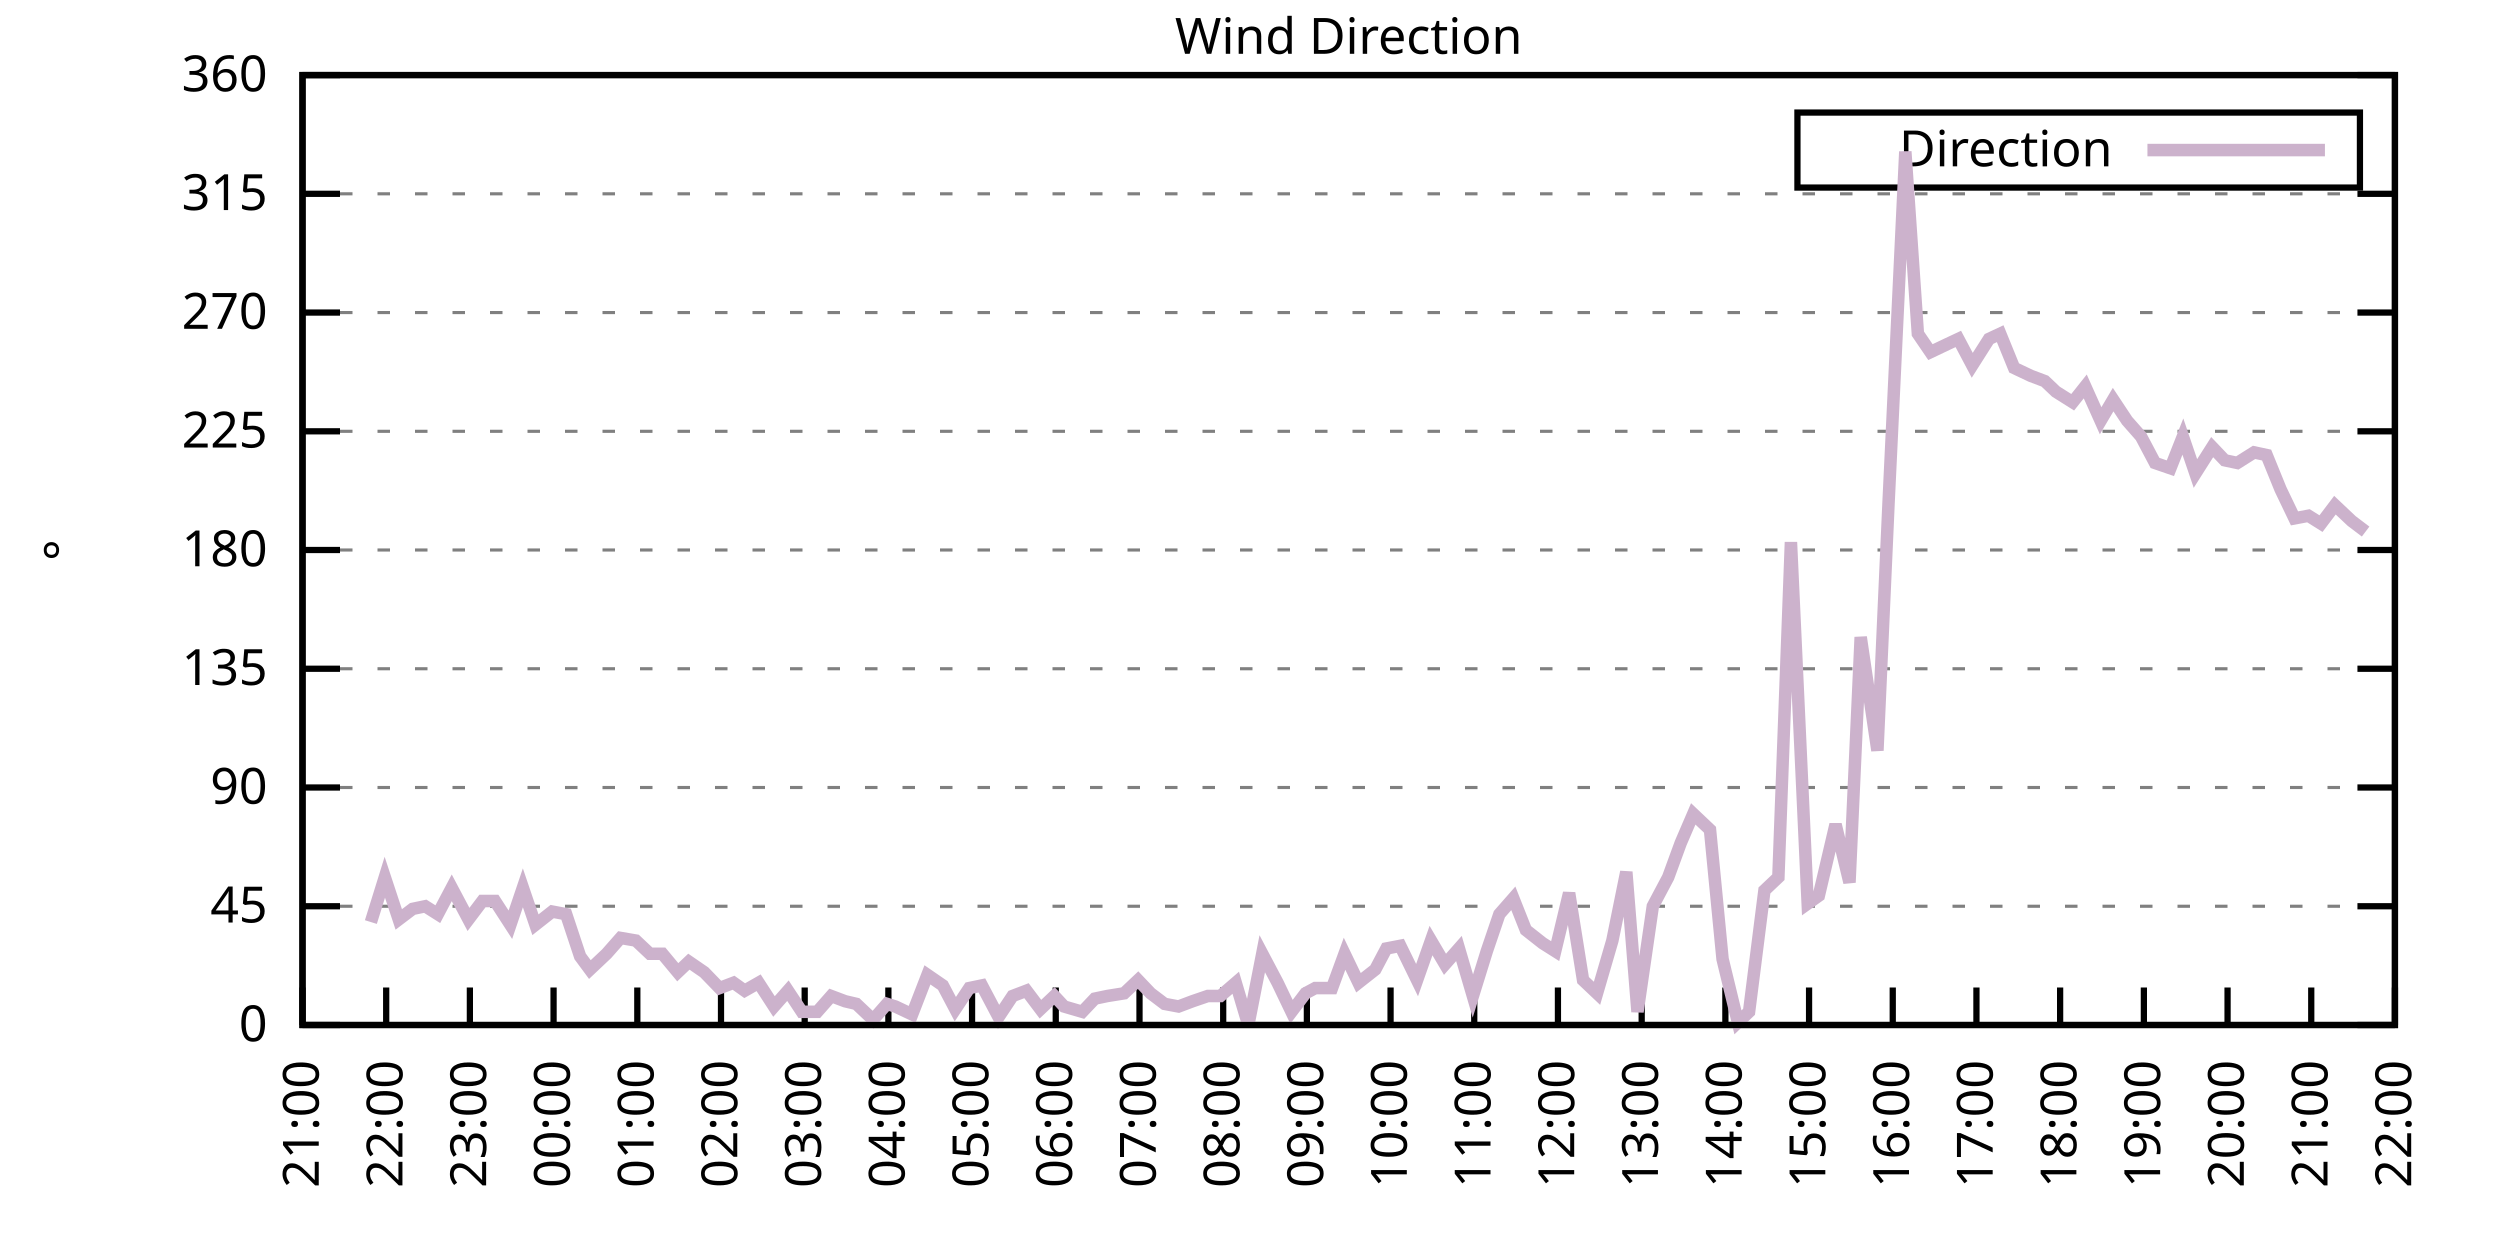
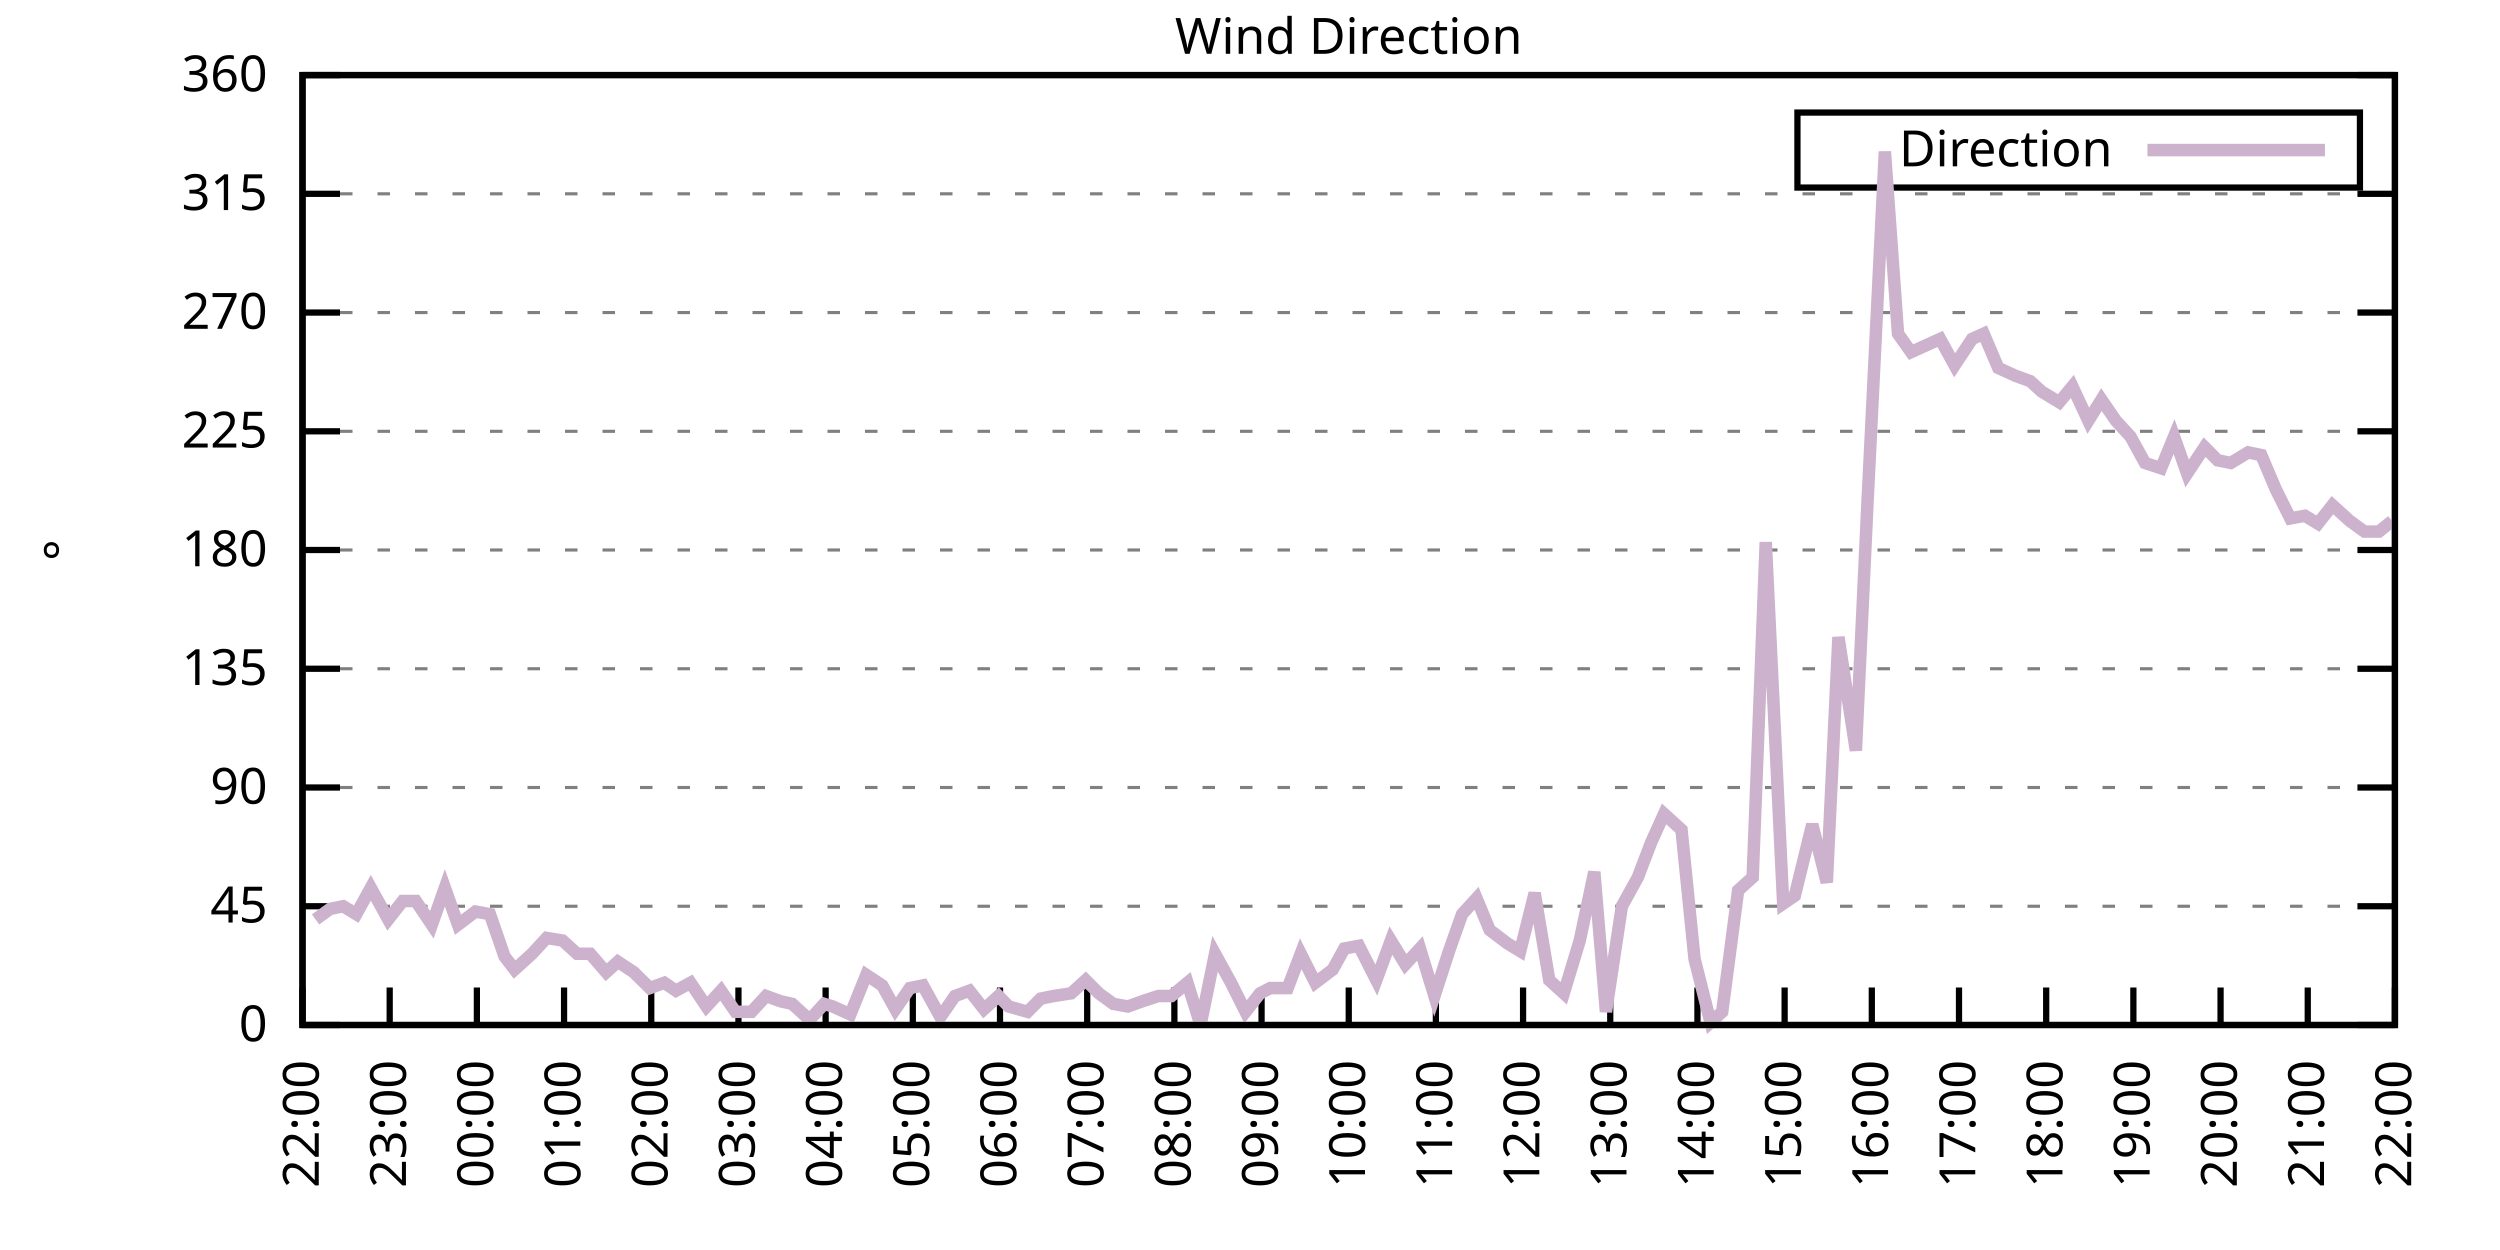
<svg xmlns="http://www.w3.org/2000/svg" xmlns:xlink="http://www.w3.org/1999/xlink" width="400" height="200" viewBox="0 0 400 200">
  <g id="gnuplot_canvas">
    <rect x="0" y="0" width="400" height="200" fill="none" />
    <defs>
      <circle id="gpDot" r="0.5" stroke-width="0.5" stroke="currentColor" />
      <path id="gpPt0" stroke-width="0.333" stroke="currentColor" d="M-1,0 h2 M0,-1 v2" />
      <path id="gpPt1" stroke-width="0.333" stroke="currentColor" d="M-1,-1 L1,1 M1,-1 L-1,1" />
      <path id="gpPt2" stroke-width="0.333" stroke="currentColor" d="M-1,0 L1,0 M0,-1 L0,1 M-1,-1 L1,1 M-1,1 L1,-1" />
      <rect id="gpPt3" stroke-width="0.333" stroke="currentColor" x="-1" y="-1" width="2" height="2" />
      <rect id="gpPt4" stroke-width="0.333" stroke="currentColor" fill="currentColor" x="-1" y="-1" width="2" height="2" />
      <circle id="gpPt5" stroke-width="0.333" stroke="currentColor" cx="0" cy="0" r="1" />
      <use xlink:href="#gpPt5" id="gpPt6" fill="currentColor" stroke="none" />
      <path id="gpPt7" stroke-width="0.333" stroke="currentColor" d="M0,-1.33 L-1.33,0.67 L1.33,0.67 z" />
      <use xlink:href="#gpPt7" id="gpPt8" fill="currentColor" stroke="none" />
      <use xlink:href="#gpPt7" id="gpPt9" stroke="currentColor" transform="rotate(180)" />
      <use xlink:href="#gpPt9" id="gpPt10" fill="currentColor" stroke="none" />
      <use xlink:href="#gpPt3" id="gpPt11" stroke="currentColor" transform="rotate(45)" />
      <use xlink:href="#gpPt11" id="gpPt12" fill="currentColor" stroke="none" />
      <path id="gpPt13" stroke-width="0.333" stroke="currentColor" d="M0,1.330 L1.265,0.411 L0.782,-1.067 L-0.782,-1.076 L-1.265,0.411 z" />
      <use xlink:href="#gpPt13" id="gpPt14" fill="currentColor" stroke="none" />
      <filter id="textbox" filterUnits="objectBoundingBox" x="0" y="0" height="1" width="1">
        <feFlood flood-color="white" flood-opacity="1" result="bgnd" />
        <feComposite in="SourceGraphic" in2="bgnd" operator="atop" />
      </filter>
      <filter id="greybox" filterUnits="objectBoundingBox" x="0" y="0" height="1" width="1">
        <feFlood flood-color="lightgrey" flood-opacity="1" result="grey" />
        <feComposite in="SourceGraphic" in2="grey" operator="atop" />
      </filter>
    </defs>
    <g fill="none" color="white" stroke="currentColor" stroke-width="1.00" stroke-linecap="butt" stroke-linejoin="miter">
</g>
    <g fill="none" color="black" stroke="currentColor" stroke-width="1.00" stroke-linecap="butt" stroke-linejoin="miter">
      <g stroke="none" shape-rendering="crispEdges">
        <polygon fill="rgb(255, 255, 255)" points="48.40,164.00 383.18,164.00 383.18,12.02 48.40,12.02 " />
      </g>
    </g>
    <g fill="none" color="black" stroke="currentColor" stroke-width="1.00" stroke-linecap="butt" stroke-linejoin="miter">
</g>
    <g fill="none" color="black" stroke="black" stroke-width="0.50" stroke-linecap="butt" stroke-linejoin="miter">
</g>
    <g fill="none" color="gray" stroke="currentColor" stroke-width="0.50" stroke-linecap="butt" stroke-linejoin="miter">
      <path stroke="gray" stroke-dasharray="2,4" class="gridline" d="M48.40,164.00 L383.19,164.00  " />
    </g>
    <g fill="none" color="gray" stroke="gray" stroke-width="1.00" stroke-linecap="butt" stroke-linejoin="miter">
</g>
    <g fill="none" color="black" stroke="currentColor" stroke-width="1.00" stroke-linecap="butt" stroke-linejoin="miter">
      <path stroke="black" d="M48.40,164.00 L54.40,164.00 M383.19,164.00 L377.19,164.00  " />
      <g transform="translate(42.80,166.60)" stroke="none" fill="black" font-family="Sans" font-size="8.00" text-anchor="end">
        <text>
          <tspan font-family="Sans"> 0</tspan>
        </text>
      </g>
    </g>
    <g fill="none" color="black" stroke="currentColor" stroke-width="1.00" stroke-linecap="butt" stroke-linejoin="miter">
</g>
    <g fill="none" color="black" stroke="black" stroke-width="0.50" stroke-linecap="butt" stroke-linejoin="miter">
</g>
    <g fill="none" color="gray" stroke="currentColor" stroke-width="0.50" stroke-linecap="butt" stroke-linejoin="miter">
      <path stroke="gray" stroke-dasharray="2,4" class="gridline" d="M48.40,145.00 L383.19,145.00  " />
    </g>
    <g fill="none" color="gray" stroke="gray" stroke-width="1.00" stroke-linecap="butt" stroke-linejoin="miter">
</g>
    <g fill="none" color="black" stroke="currentColor" stroke-width="1.00" stroke-linecap="butt" stroke-linejoin="miter">
      <path stroke="black" d="M48.40,145.00 L54.40,145.00 M383.19,145.00 L377.19,145.00  " />
      <g transform="translate(42.80,147.60)" stroke="none" fill="black" font-family="Sans" font-size="8.00" text-anchor="end">
        <text>
          <tspan font-family="Sans"> 45</tspan>
        </text>
      </g>
    </g>
    <g fill="none" color="black" stroke="currentColor" stroke-width="1.00" stroke-linecap="butt" stroke-linejoin="miter">
</g>
    <g fill="none" color="black" stroke="black" stroke-width="0.50" stroke-linecap="butt" stroke-linejoin="miter">
</g>
    <g fill="none" color="gray" stroke="currentColor" stroke-width="0.50" stroke-linecap="butt" stroke-linejoin="miter">
      <path stroke="gray" stroke-dasharray="2,4" class="gridline" d="M48.40,126.00 L383.19,126.00  " />
    </g>
    <g fill="none" color="gray" stroke="gray" stroke-width="1.00" stroke-linecap="butt" stroke-linejoin="miter">
</g>
    <g fill="none" color="black" stroke="currentColor" stroke-width="1.00" stroke-linecap="butt" stroke-linejoin="miter">
      <path stroke="black" d="M48.40,126.00 L54.40,126.00 M383.19,126.00 L377.19,126.00  " />
      <g transform="translate(42.80,128.60)" stroke="none" fill="black" font-family="Sans" font-size="8.00" text-anchor="end">
        <text>
          <tspan font-family="Sans"> 90</tspan>
        </text>
      </g>
    </g>
    <g fill="none" color="black" stroke="currentColor" stroke-width="1.00" stroke-linecap="butt" stroke-linejoin="miter">
</g>
    <g fill="none" color="black" stroke="black" stroke-width="0.50" stroke-linecap="butt" stroke-linejoin="miter">
</g>
    <g fill="none" color="gray" stroke="currentColor" stroke-width="0.50" stroke-linecap="butt" stroke-linejoin="miter">
      <path stroke="gray" stroke-dasharray="2,4" class="gridline" d="M48.40,107.00 L383.19,107.00  " />
    </g>
    <g fill="none" color="gray" stroke="gray" stroke-width="1.00" stroke-linecap="butt" stroke-linejoin="miter">
</g>
    <g fill="none" color="black" stroke="currentColor" stroke-width="1.00" stroke-linecap="butt" stroke-linejoin="miter">
      <path stroke="black" d="M48.40,107.00 L54.40,107.00 M383.19,107.00 L377.19,107.00  " />
      <g transform="translate(42.80,109.60)" stroke="none" fill="black" font-family="Sans" font-size="8.00" text-anchor="end">
        <text>
          <tspan font-family="Sans"> 135</tspan>
        </text>
      </g>
    </g>
    <g fill="none" color="black" stroke="currentColor" stroke-width="1.00" stroke-linecap="butt" stroke-linejoin="miter">
</g>
    <g fill="none" color="black" stroke="black" stroke-width="0.50" stroke-linecap="butt" stroke-linejoin="miter">
</g>
    <g fill="none" color="gray" stroke="currentColor" stroke-width="0.50" stroke-linecap="butt" stroke-linejoin="miter">
      <path stroke="gray" stroke-dasharray="2,4" class="gridline" d="M48.40,88.00 L383.19,88.00  " />
    </g>
    <g fill="none" color="gray" stroke="gray" stroke-width="1.00" stroke-linecap="butt" stroke-linejoin="miter">
</g>
    <g fill="none" color="black" stroke="currentColor" stroke-width="1.00" stroke-linecap="butt" stroke-linejoin="miter">
      <path stroke="black" d="M48.40,88.00 L54.40,88.00 M383.19,88.00 L377.19,88.00  " />
      <g transform="translate(42.80,90.60)" stroke="none" fill="black" font-family="Sans" font-size="8.00" text-anchor="end">
        <text>
          <tspan font-family="Sans"> 180</tspan>
        </text>
      </g>
    </g>
    <g fill="none" color="black" stroke="currentColor" stroke-width="1.00" stroke-linecap="butt" stroke-linejoin="miter">
</g>
    <g fill="none" color="black" stroke="black" stroke-width="0.50" stroke-linecap="butt" stroke-linejoin="miter">
</g>
    <g fill="none" color="gray" stroke="currentColor" stroke-width="0.50" stroke-linecap="butt" stroke-linejoin="miter">
      <path stroke="gray" stroke-dasharray="2,4" class="gridline" d="M48.40,69.01 L383.19,69.01  " />
    </g>
    <g fill="none" color="gray" stroke="gray" stroke-width="1.00" stroke-linecap="butt" stroke-linejoin="miter">
</g>
    <g fill="none" color="black" stroke="currentColor" stroke-width="1.00" stroke-linecap="butt" stroke-linejoin="miter">
      <path stroke="black" d="M48.40,69.01 L54.40,69.01 M383.19,69.01 L377.19,69.01  " />
      <g transform="translate(42.80,71.61)" stroke="none" fill="black" font-family="Sans" font-size="8.00" text-anchor="end">
        <text>
          <tspan font-family="Sans"> 225</tspan>
        </text>
      </g>
    </g>
    <g fill="none" color="black" stroke="currentColor" stroke-width="1.00" stroke-linecap="butt" stroke-linejoin="miter">
</g>
    <g fill="none" color="black" stroke="black" stroke-width="0.50" stroke-linecap="butt" stroke-linejoin="miter">
</g>
    <g fill="none" color="gray" stroke="currentColor" stroke-width="0.50" stroke-linecap="butt" stroke-linejoin="miter">
      <path stroke="gray" stroke-dasharray="2,4" class="gridline" d="M48.40,50.01 L383.19,50.01  " />
    </g>
    <g fill="none" color="gray" stroke="gray" stroke-width="1.00" stroke-linecap="butt" stroke-linejoin="miter">
</g>
    <g fill="none" color="black" stroke="currentColor" stroke-width="1.00" stroke-linecap="butt" stroke-linejoin="miter">
      <path stroke="black" d="M48.40,50.01 L54.40,50.01 M383.19,50.01 L377.19,50.01  " />
      <g transform="translate(42.80,52.61)" stroke="none" fill="black" font-family="Sans" font-size="8.00" text-anchor="end">
        <text>
          <tspan font-family="Sans"> 270</tspan>
        </text>
      </g>
    </g>
    <g fill="none" color="black" stroke="currentColor" stroke-width="1.00" stroke-linecap="butt" stroke-linejoin="miter">
</g>
    <g fill="none" color="black" stroke="black" stroke-width="0.50" stroke-linecap="butt" stroke-linejoin="miter">
</g>
    <g fill="none" color="gray" stroke="currentColor" stroke-width="0.50" stroke-linecap="butt" stroke-linejoin="miter">
      <path stroke="gray" stroke-dasharray="2,4" class="gridline" d="M48.40,31.01 L383.19,31.01  " />
    </g>
    <g fill="none" color="gray" stroke="gray" stroke-width="1.00" stroke-linecap="butt" stroke-linejoin="miter">
</g>
    <g fill="none" color="black" stroke="currentColor" stroke-width="1.00" stroke-linecap="butt" stroke-linejoin="miter">
      <path stroke="black" d="M48.40,31.01 L54.40,31.01 M383.19,31.01 L377.19,31.01  " />
      <g transform="translate(42.80,33.61)" stroke="none" fill="black" font-family="Sans" font-size="8.00" text-anchor="end">
        <text>
          <tspan font-family="Sans"> 315</tspan>
        </text>
      </g>
    </g>
    <g fill="none" color="black" stroke="currentColor" stroke-width="1.00" stroke-linecap="butt" stroke-linejoin="miter">
</g>
    <g fill="none" color="black" stroke="black" stroke-width="0.50" stroke-linecap="butt" stroke-linejoin="miter">
</g>
    <g fill="none" color="gray" stroke="currentColor" stroke-width="0.50" stroke-linecap="butt" stroke-linejoin="miter">
      <path stroke="gray" stroke-dasharray="2,4" class="gridline" d="M48.40,12.01 L383.19,12.01  " />
    </g>
    <g fill="none" color="gray" stroke="gray" stroke-width="1.00" stroke-linecap="butt" stroke-linejoin="miter">
</g>
    <g fill="none" color="black" stroke="currentColor" stroke-width="1.00" stroke-linecap="butt" stroke-linejoin="miter">
      <path stroke="black" d="M48.40,12.01 L54.40,12.01 M383.19,12.01 L377.19,12.01  " />
      <g transform="translate(42.80,14.61)" stroke="none" fill="black" font-family="Sans" font-size="8.00" text-anchor="end">
        <text>
          <tspan font-family="Sans"> 360</tspan>
        </text>
      </g>
    </g>
    <g fill="none" color="black" stroke="currentColor" stroke-width="1.00" stroke-linecap="butt" stroke-linejoin="miter">
      <path stroke="black" d="M48.40,164.00 L48.40,158.00  " />
      <g transform="translate(51.00,169.60) rotate(270.00)" stroke="none" fill="black" font-family="Sans" font-size="8.00" text-anchor="end">
        <text>
-           <tspan font-family="Sans">21:00</tspan>
-         </text>
-       </g>
-     </g>
-     <g fill="none" color="black" stroke="currentColor" stroke-width="1.00" stroke-linecap="butt" stroke-linejoin="miter">
-       <path stroke="black" d="M61.79,164.00 L61.79,158.00  " />
-       <g transform="translate(64.39,169.60) rotate(270.00)" stroke="none" fill="black" font-family="Sans" font-size="8.00" text-anchor="end">
-         <text>
          <tspan font-family="Sans">22:00</tspan>
        </text>
      </g>
    </g>
    <g fill="none" color="black" stroke="currentColor" stroke-width="1.00" stroke-linecap="butt" stroke-linejoin="miter">
-       <path stroke="black" d="M75.18,164.00 L75.18,158.00  " />
-       <g transform="translate(77.78,169.60) rotate(270.00)" stroke="none" fill="black" font-family="Sans" font-size="8.00" text-anchor="end">
+       <path stroke="black" d="M62.35,164.00 L62.35,158.00  " />
+       <g transform="translate(64.95,169.60) rotate(270.00)" stroke="none" fill="black" font-family="Sans" font-size="8.00" text-anchor="end">
        <text>
          <tspan font-family="Sans">23:00</tspan>
        </text>
      </g>
    </g>
    <g fill="none" color="black" stroke="currentColor" stroke-width="1.00" stroke-linecap="butt" stroke-linejoin="miter">
-       <path stroke="black" d="M88.57,164.00 L88.57,158.00  " />
-       <g transform="translate(91.17,169.60) rotate(270.00)" stroke="none" fill="black" font-family="Sans" font-size="8.00" text-anchor="end">
+       <path stroke="black" d="M76.30,164.00 L76.30,158.00  " />
+       <g transform="translate(78.90,169.60) rotate(270.00)" stroke="none" fill="black" font-family="Sans" font-size="8.00" text-anchor="end">
        <text>
          <tspan font-family="Sans">00:00</tspan>
        </text>
      </g>
    </g>
    <g fill="none" color="black" stroke="currentColor" stroke-width="1.00" stroke-linecap="butt" stroke-linejoin="miter">
-       <path stroke="black" d="M101.97,164.00 L101.97,158.00  " />
-       <g transform="translate(104.57,169.60) rotate(270.00)" stroke="none" fill="black" font-family="Sans" font-size="8.00" text-anchor="end">
+       <path stroke="black" d="M90.25,164.00 L90.25,158.00  " />
+       <g transform="translate(92.85,169.60) rotate(270.00)" stroke="none" fill="black" font-family="Sans" font-size="8.00" text-anchor="end">
        <text>
          <tspan font-family="Sans">01:00</tspan>
        </text>
      </g>
    </g>
    <g fill="none" color="black" stroke="currentColor" stroke-width="1.00" stroke-linecap="butt" stroke-linejoin="miter">
-       <path stroke="black" d="M115.36,164.00 L115.36,158.00  " />
-       <g transform="translate(117.96,169.60) rotate(270.00)" stroke="none" fill="black" font-family="Sans" font-size="8.00" text-anchor="end">
+       <path stroke="black" d="M104.20,164.00 L104.20,158.00  " />
+       <g transform="translate(106.80,169.60) rotate(270.00)" stroke="none" fill="black" font-family="Sans" font-size="8.00" text-anchor="end">
        <text>
          <tspan font-family="Sans">02:00</tspan>
        </text>
      </g>
    </g>
    <g fill="none" color="black" stroke="currentColor" stroke-width="1.00" stroke-linecap="butt" stroke-linejoin="miter">
-       <path stroke="black" d="M128.75,164.00 L128.75,158.00  " />
-       <g transform="translate(131.35,169.60) rotate(270.00)" stroke="none" fill="black" font-family="Sans" font-size="8.00" text-anchor="end">
+       <path stroke="black" d="M118.15,164.00 L118.15,158.00  " />
+       <g transform="translate(120.75,169.60) rotate(270.00)" stroke="none" fill="black" font-family="Sans" font-size="8.00" text-anchor="end">
        <text>
          <tspan font-family="Sans">03:00</tspan>
        </text>
      </g>
    </g>
    <g fill="none" color="black" stroke="currentColor" stroke-width="1.00" stroke-linecap="butt" stroke-linejoin="miter">
-       <path stroke="black" d="M142.14,164.00 L142.14,158.00  " />
-       <g transform="translate(144.74,169.60) rotate(270.00)" stroke="none" fill="black" font-family="Sans" font-size="8.00" text-anchor="end">
+       <path stroke="black" d="M132.10,164.00 L132.10,158.00  " />
+       <g transform="translate(134.70,169.60) rotate(270.00)" stroke="none" fill="black" font-family="Sans" font-size="8.00" text-anchor="end">
        <text>
          <tspan font-family="Sans">04:00</tspan>
        </text>
      </g>
    </g>
    <g fill="none" color="black" stroke="currentColor" stroke-width="1.00" stroke-linecap="butt" stroke-linejoin="miter">
-       <path stroke="black" d="M155.53,164.00 L155.53,158.00  " />
-       <g transform="translate(158.13,169.60) rotate(270.00)" stroke="none" fill="black" font-family="Sans" font-size="8.00" text-anchor="end">
+       <path stroke="black" d="M146.05,164.00 L146.05,158.00  " />
+       <g transform="translate(148.65,169.60) rotate(270.00)" stroke="none" fill="black" font-family="Sans" font-size="8.00" text-anchor="end">
        <text>
          <tspan font-family="Sans">05:00</tspan>
        </text>
      </g>
    </g>
    <g fill="none" color="black" stroke="currentColor" stroke-width="1.00" stroke-linecap="butt" stroke-linejoin="miter">
-       <path stroke="black" d="M168.92,164.00 L168.92,158.00  " />
-       <g transform="translate(171.52,169.60) rotate(270.00)" stroke="none" fill="black" font-family="Sans" font-size="8.00" text-anchor="end">
+       <path stroke="black" d="M160.00,164.00 L160.00,158.00  " />
+       <g transform="translate(162.60,169.60) rotate(270.00)" stroke="none" fill="black" font-family="Sans" font-size="8.00" text-anchor="end">
        <text>
          <tspan font-family="Sans">06:00</tspan>
        </text>
      </g>
    </g>
    <g fill="none" color="black" stroke="currentColor" stroke-width="1.00" stroke-linecap="butt" stroke-linejoin="miter">
-       <path stroke="black" d="M182.32,164.00 L182.32,158.00  " />
-       <g transform="translate(184.92,169.60) rotate(270.00)" stroke="none" fill="black" font-family="Sans" font-size="8.00" text-anchor="end">
+       <path stroke="black" d="M173.95,164.00 L173.95,158.00  " />
+       <g transform="translate(176.55,169.60) rotate(270.00)" stroke="none" fill="black" font-family="Sans" font-size="8.00" text-anchor="end">
        <text>
          <tspan font-family="Sans">07:00</tspan>
        </text>
      </g>
    </g>
    <g fill="none" color="black" stroke="currentColor" stroke-width="1.00" stroke-linecap="butt" stroke-linejoin="miter">
-       <path stroke="black" d="M195.71,164.00 L195.71,158.00  " />
-       <g transform="translate(198.31,169.60) rotate(270.00)" stroke="none" fill="black" font-family="Sans" font-size="8.00" text-anchor="end">
+       <path stroke="black" d="M187.90,164.00 L187.90,158.00  " />
+       <g transform="translate(190.50,169.60) rotate(270.00)" stroke="none" fill="black" font-family="Sans" font-size="8.00" text-anchor="end">
        <text>
          <tspan font-family="Sans">08:00</tspan>
        </text>
      </g>
    </g>
    <g fill="none" color="black" stroke="currentColor" stroke-width="1.00" stroke-linecap="butt" stroke-linejoin="miter">
-       <path stroke="black" d="M209.10,164.00 L209.10,158.00  " />
-       <g transform="translate(211.70,169.60) rotate(270.00)" stroke="none" fill="black" font-family="Sans" font-size="8.00" text-anchor="end">
+       <path stroke="black" d="M201.85,164.00 L201.85,158.00  " />
+       <g transform="translate(204.45,169.60) rotate(270.00)" stroke="none" fill="black" font-family="Sans" font-size="8.00" text-anchor="end">
        <text>
          <tspan font-family="Sans">09:00</tspan>
        </text>
      </g>
    </g>
    <g fill="none" color="black" stroke="currentColor" stroke-width="1.00" stroke-linecap="butt" stroke-linejoin="miter">
-       <path stroke="black" d="M222.49,164.00 L222.49,158.00  " />
-       <g transform="translate(225.09,169.60) rotate(270.00)" stroke="none" fill="black" font-family="Sans" font-size="8.00" text-anchor="end">
+       <path stroke="black" d="M215.80,164.00 L215.80,158.00  " />
+       <g transform="translate(218.40,169.60) rotate(270.00)" stroke="none" fill="black" font-family="Sans" font-size="8.00" text-anchor="end">
        <text>
          <tspan font-family="Sans">10:00</tspan>
        </text>
      </g>
    </g>
    <g fill="none" color="black" stroke="currentColor" stroke-width="1.00" stroke-linecap="butt" stroke-linejoin="miter">
-       <path stroke="black" d="M235.88,164.00 L235.88,158.00  " />
-       <g transform="translate(238.48,169.60) rotate(270.00)" stroke="none" fill="black" font-family="Sans" font-size="8.00" text-anchor="end">
+       <path stroke="black" d="M229.74,164.00 L229.74,158.00  " />
+       <g transform="translate(232.34,169.60) rotate(270.00)" stroke="none" fill="black" font-family="Sans" font-size="8.00" text-anchor="end">
        <text>
          <tspan font-family="Sans">11:00</tspan>
        </text>
      </g>
    </g>
    <g fill="none" color="black" stroke="currentColor" stroke-width="1.00" stroke-linecap="butt" stroke-linejoin="miter">
-       <path stroke="black" d="M249.27,164.00 L249.27,158.00  " />
-       <g transform="translate(251.87,169.60) rotate(270.00)" stroke="none" fill="black" font-family="Sans" font-size="8.00" text-anchor="end">
+       <path stroke="black" d="M243.69,164.00 L243.69,158.00  " />
+       <g transform="translate(246.29,169.60) rotate(270.00)" stroke="none" fill="black" font-family="Sans" font-size="8.00" text-anchor="end">
        <text>
          <tspan font-family="Sans">12:00</tspan>
        </text>
      </g>
    </g>
    <g fill="none" color="black" stroke="currentColor" stroke-width="1.00" stroke-linecap="butt" stroke-linejoin="miter">
-       <path stroke="black" d="M262.67,164.00 L262.67,158.00  " />
-       <g transform="translate(265.27,169.60) rotate(270.00)" stroke="none" fill="black" font-family="Sans" font-size="8.00" text-anchor="end">
+       <path stroke="black" d="M257.64,164.00 L257.64,158.00  " />
+       <g transform="translate(260.24,169.60) rotate(270.00)" stroke="none" fill="black" font-family="Sans" font-size="8.00" text-anchor="end">
        <text>
          <tspan font-family="Sans">13:00</tspan>
        </text>
      </g>
    </g>
    <g fill="none" color="black" stroke="currentColor" stroke-width="1.00" stroke-linecap="butt" stroke-linejoin="miter">
-       <path stroke="black" d="M276.06,164.00 L276.06,158.00  " />
-       <g transform="translate(278.66,169.60) rotate(270.00)" stroke="none" fill="black" font-family="Sans" font-size="8.00" text-anchor="end">
+       <path stroke="black" d="M271.59,164.00 L271.59,158.00  " />
+       <g transform="translate(274.19,169.60) rotate(270.00)" stroke="none" fill="black" font-family="Sans" font-size="8.00" text-anchor="end">
        <text>
          <tspan font-family="Sans">14:00</tspan>
        </text>
      </g>
    </g>
    <g fill="none" color="black" stroke="currentColor" stroke-width="1.00" stroke-linecap="butt" stroke-linejoin="miter">
-       <path stroke="black" d="M289.45,164.00 L289.45,158.00  " />
-       <g transform="translate(292.05,169.60) rotate(270.00)" stroke="none" fill="black" font-family="Sans" font-size="8.00" text-anchor="end">
+       <path stroke="black" d="M285.54,164.00 L285.54,158.00  " />
+       <g transform="translate(288.14,169.60) rotate(270.00)" stroke="none" fill="black" font-family="Sans" font-size="8.00" text-anchor="end">
        <text>
          <tspan font-family="Sans">15:00</tspan>
        </text>
      </g>
    </g>
    <g fill="none" color="black" stroke="currentColor" stroke-width="1.00" stroke-linecap="butt" stroke-linejoin="miter">
-       <path stroke="black" d="M302.84,164.00 L302.84,158.00  " />
-       <g transform="translate(305.44,169.60) rotate(270.00)" stroke="none" fill="black" font-family="Sans" font-size="8.00" text-anchor="end">
+       <path stroke="black" d="M299.49,164.00 L299.49,158.00  " />
+       <g transform="translate(302.09,169.60) rotate(270.00)" stroke="none" fill="black" font-family="Sans" font-size="8.00" text-anchor="end">
        <text>
          <tspan font-family="Sans">16:00</tspan>
        </text>
      </g>
    </g>
    <g fill="none" color="black" stroke="currentColor" stroke-width="1.00" stroke-linecap="butt" stroke-linejoin="miter">
-       <path stroke="black" d="M316.23,164.00 L316.23,158.00  " />
-       <g transform="translate(318.83,169.60) rotate(270.00)" stroke="none" fill="black" font-family="Sans" font-size="8.00" text-anchor="end">
+       <path stroke="black" d="M313.44,164.00 L313.44,158.00  " />
+       <g transform="translate(316.04,169.60) rotate(270.00)" stroke="none" fill="black" font-family="Sans" font-size="8.00" text-anchor="end">
        <text>
          <tspan font-family="Sans">17:00</tspan>
        </text>
      </g>
    </g>
    <g fill="none" color="black" stroke="currentColor" stroke-width="1.00" stroke-linecap="butt" stroke-linejoin="miter">
-       <path stroke="black" d="M329.62,164.00 L329.62,158.00  " />
-       <g transform="translate(332.22,169.60) rotate(270.00)" stroke="none" fill="black" font-family="Sans" font-size="8.00" text-anchor="end">
+       <path stroke="black" d="M327.39,164.00 L327.39,158.00  " />
+       <g transform="translate(329.99,169.60) rotate(270.00)" stroke="none" fill="black" font-family="Sans" font-size="8.00" text-anchor="end">
        <text>
          <tspan font-family="Sans">18:00</tspan>
        </text>
      </g>
    </g>
    <g fill="none" color="black" stroke="currentColor" stroke-width="1.00" stroke-linecap="butt" stroke-linejoin="miter">
-       <path stroke="black" d="M343.02,164.00 L343.02,158.00  " />
-       <g transform="translate(345.62,169.60) rotate(270.00)" stroke="none" fill="black" font-family="Sans" font-size="8.00" text-anchor="end">
+       <path stroke="black" d="M341.34,164.00 L341.34,158.00  " />
+       <g transform="translate(343.94,169.60) rotate(270.00)" stroke="none" fill="black" font-family="Sans" font-size="8.00" text-anchor="end">
        <text>
          <tspan font-family="Sans">19:00</tspan>
        </text>
      </g>
    </g>
    <g fill="none" color="black" stroke="currentColor" stroke-width="1.00" stroke-linecap="butt" stroke-linejoin="miter">
-       <path stroke="black" d="M356.41,164.00 L356.41,158.00  " />
-       <g transform="translate(359.01,169.60) rotate(270.00)" stroke="none" fill="black" font-family="Sans" font-size="8.00" text-anchor="end">
+       <path stroke="black" d="M355.29,164.00 L355.29,158.00  " />
+       <g transform="translate(357.89,169.60) rotate(270.00)" stroke="none" fill="black" font-family="Sans" font-size="8.00" text-anchor="end">
        <text>
          <tspan font-family="Sans">20:00</tspan>
        </text>
      </g>
    </g>
    <g fill="none" color="black" stroke="currentColor" stroke-width="1.00" stroke-linecap="butt" stroke-linejoin="miter">
-       <path stroke="black" d="M369.80,164.00 L369.80,158.00  " />
-       <g transform="translate(372.40,169.60) rotate(270.00)" stroke="none" fill="black" font-family="Sans" font-size="8.00" text-anchor="end">
+       <path stroke="black" d="M369.24,164.00 L369.24,158.00  " />
+       <g transform="translate(371.84,169.60) rotate(270.00)" stroke="none" fill="black" font-family="Sans" font-size="8.00" text-anchor="end">
        <text>
          <tspan font-family="Sans">21:00</tspan>
        </text>
      </g>
    </g>
    <g fill="none" color="black" stroke="currentColor" stroke-width="1.00" stroke-linecap="butt" stroke-linejoin="miter">
      <path stroke="black" d="M383.19,164.00 L383.19,158.00  " />
      <g transform="translate(385.79,169.60) rotate(270.00)" stroke="none" fill="black" font-family="Sans" font-size="8.00" text-anchor="end">
        <text>
          <tspan font-family="Sans">22:00</tspan>
        </text>
      </g>
    </g>
    <g fill="none" color="black" stroke="currentColor" stroke-width="1.00" stroke-linecap="butt" stroke-linejoin="miter">
</g>
    <g fill="none" color="black" stroke="currentColor" stroke-width="1.00" stroke-linecap="butt" stroke-linejoin="miter">
      <path stroke="black" d="M48.40,12.01 L48.40,164.00 L383.19,164.00 L383.19,12.01 L48.40,12.01 Z  " />
    </g>
    <g fill="none" color="black" stroke="currentColor" stroke-width="1.00" stroke-linecap="butt" stroke-linejoin="miter">
</g>
    <g fill="none" color="black" stroke="currentColor" stroke-width="1.00" stroke-linecap="butt" stroke-linejoin="miter">
      <path stroke="black" d="M287.59,30.01 L287.59,18.01 L377.59,18.01 L377.59,30.01 L287.59,30.01 Z  " />
    </g>
    <g id="Wind_direction_plot_1">
      <g fill="none" color="white" stroke="black" stroke-width="2.00" stroke-linecap="butt" stroke-linejoin="miter">
</g>
      <g fill="none" color="black" stroke="currentColor" stroke-width="2.00" stroke-linecap="butt" stroke-linejoin="miter">
        <g transform="translate(337.99,26.61)" stroke="none" fill="black" font-family="Sans" font-size="8.00" text-anchor="end">
          <text>
            <tspan font-family="Sans">Direction</tspan>
          </text>
        </g>
      </g>
      <g fill="none" color="black" stroke="currentColor" stroke-width="2.00" stroke-linecap="butt" stroke-linejoin="miter">
-         <path stroke="rgb(204, 178, 204)" d="M343.59,24.01 L371.99,24.01 M59.34,147.53 L61.57,140.36 L63.80,147.11 L66.03,145.42 L68.04,145.00 L70.05,146.27   L72.28,142.05 L74.96,147.11 L77.19,144.16 L79.20,144.16 L81.66,147.96 L83.66,142.05 L85.67,147.96 L88.35,145.85   L90.58,146.27 L92.82,153.02 L94.38,155.13 L97.06,152.60 L99.29,150.07 L101.74,150.49 L103.98,152.60 L105.98,152.60   L108.44,155.56 L110.22,153.87 L112.68,155.56 L115.13,158.09 L117.37,157.24 L119.15,158.51 L121.38,157.24 L123.84,161.04   L126.07,158.51 L128.30,161.89 L130.76,161.89 L132.99,159.36 L135.22,160.20 L137.01,160.62 L139.69,163.16 L141.92,160.62   L143.26,161.04 L145.94,162.31 L148.39,155.98 L150.85,157.67 L152.85,161.47 L155.09,158.09 L157.10,157.67 L159.77,162.73   L162.01,159.36 L164.24,158.51 L166.47,161.47 L168.70,159.36 L170.26,161.04 L173.17,161.89 L175.17,159.78 L177.18,159.36   L179.86,158.93 L182.09,156.82 L184.10,158.93 L186.33,160.62 L188.57,161.04 L190.80,160.20 L193.25,159.36 L195.26,159.36   L197.72,157.24 L199.73,164.00 L201.96,152.60 L204.41,157.24 L206.64,161.89 L208.88,158.93 L210.44,158.09 L213.12,158.09   L215.13,152.60 L217.36,157.24 L220.04,155.13 L221.82,151.76 L224.05,151.33 L226.73,156.82 L228.96,150.49 L231.20,154.29   L233.43,151.76 L235.66,159.36 L237.89,152.18 L239.90,146.27 L242.13,143.73 L244.14,148.80 L246.82,150.91 L248.83,152.18   L251.06,142.89 L253.29,156.82 L255.52,158.93 L257.98,150.49 L260.21,139.51 L262.00,161.89 L264.45,145.00 L266.91,140.36   L268.92,134.87 L270.92,130.22 L273.60,132.76 L275.61,153.45 L278.07,163.58 L279.85,161.89 L282.31,142.47 L284.54,140.36   L286.55,86.74 L289.23,144.58 L291.01,143.31 L293.69,131.91 L295.92,141.20 L297.71,101.94 L300.39,120.09 L302.17,80.41   L304.85,24.25 L306.86,53.39 L308.87,56.34 L311.54,55.07 L313.33,54.23 L315.56,58.45 L318.24,54.23 L320.03,53.39   L322.26,58.87 L324.94,60.14 L327.17,60.98 L328.95,62.67 L331.63,64.36 L333.64,61.83 L336.10,67.32 L338.10,63.94   L340.34,67.32 L342.57,69.85 L344.80,74.07 L347.26,74.92 L349.26,69.85 L351.27,75.76 L353.95,71.54 L355.96,73.65   L357.97,74.07 L360.65,72.38 L362.66,72.81 L364.89,78.29 L367.12,82.94 L369.35,82.52 L371.36,83.78 L373.59,80.83   L376.27,83.36 L378.50,85.05  " />
+         <path stroke="rgb(204, 178, 204)" d="M343.59,24.01 L371.99,24.01 M50.49,147.11 L52.82,145.42 L54.91,145.00 L57.00,146.27 L59.33,142.05 L62.12,147.11   L64.44,144.16 L66.53,144.16 L69.09,147.96 L71.18,142.05 L73.28,147.96 L76.07,145.85 L78.39,146.27 L80.72,153.02   L82.34,155.13 L85.13,152.60 L87.46,150.07 L90.02,150.49 L92.34,152.60 L94.43,152.60 L96.99,155.56 L98.85,153.87   L101.41,155.56 L103.97,158.09 L106.29,157.24 L108.15,158.51 L110.48,157.24 L113.03,161.04 L115.36,158.51 L117.68,161.89   L120.24,161.89 L122.57,159.36 L124.89,160.20 L126.75,160.62 L129.54,163.16 L131.87,160.62 L133.26,161.04 L136.05,162.31   L138.61,155.98 L141.16,157.67 L143.26,161.47 L145.58,158.09 L147.67,157.67 L150.46,162.73 L152.79,159.36 L155.11,158.51   L157.44,161.47 L159.76,159.36 L161.39,161.04 L164.41,161.89 L166.51,159.78 L168.60,159.36 L171.39,158.93 L173.71,156.82   L175.81,158.93 L178.13,160.62 L180.46,161.04 L182.78,160.20 L185.34,159.36 L187.43,159.36 L189.99,157.24 L192.08,164.00   L194.41,152.60 L196.96,157.24 L199.29,161.89 L201.61,158.93 L203.24,158.09 L206.03,158.09 L208.12,152.60 L210.45,157.24   L213.24,155.13 L215.10,151.76 L217.42,151.33 L220.21,156.82 L222.54,150.49 L224.86,154.29 L227.19,151.76 L229.51,159.36   L231.84,152.18 L233.93,146.27 L236.25,143.73 L238.35,148.80 L241.14,150.91 L243.23,152.18 L245.55,142.89 L247.88,156.82   L250.20,158.93 L252.76,150.49 L255.09,139.51 L256.95,161.89 L259.50,145.00 L262.06,140.36 L264.15,134.87 L266.25,130.22   L269.04,132.76 L271.13,153.45 L273.69,163.58 L275.55,161.89 L278.10,142.47 L280.43,140.36 L282.52,86.74 L285.31,144.58   L287.17,143.31 L289.96,131.91 L292.29,141.20 L294.15,101.94 L296.94,120.09 L298.80,80.41 L301.58,24.25 L303.68,53.39   L305.77,56.34 L308.56,55.07 L310.42,54.23 L312.74,58.45 L315.53,54.23 L317.39,53.39 L319.72,58.87 L322.51,60.14   L324.83,60.98 L326.69,62.67 L329.48,64.36 L331.58,61.83 L334.13,67.32 L336.23,63.94 L338.55,67.32 L340.88,69.85   L343.20,74.07 L345.76,74.92 L347.85,69.85 L349.94,75.76 L352.73,71.54 L354.83,73.65 L356.92,74.07 L359.71,72.38   L361.80,72.81 L364.13,78.29 L366.45,82.94 L368.78,82.52 L370.87,83.78 L373.19,80.83 L375.98,83.36 L378.31,85.05   L380.63,85.05 L382.73,83.36  " />
      </g>
    </g>
    <g fill="none" color="black" stroke="currentColor" stroke-width="2.00" stroke-linecap="butt" stroke-linejoin="miter">
</g>
    <g fill="none" color="black" stroke="black" stroke-width="1.00" stroke-linecap="butt" stroke-linejoin="miter">
</g>
    <g fill="none" color="black" stroke="currentColor" stroke-width="1.00" stroke-linecap="butt" stroke-linejoin="miter">
      <path stroke="black" d="M48.40,12.01 L48.40,164.00 L383.19,164.00 L383.19,12.01 L48.40,12.01 Z  " />
      <g transform="translate(12.80,88.01) rotate(270.00)" stroke="none" fill="black" font-family="Sans" font-size="8.00" text-anchor="middle">
        <text>
          <tspan font-family="Sans">°</tspan>
        </text>
      </g>
    </g>
    <g fill="none" color="black" stroke="currentColor" stroke-width="1.00" stroke-linecap="butt" stroke-linejoin="miter">
</g>
    <g fill="none" color="black" stroke="currentColor" stroke-width="1.00" stroke-linecap="butt" stroke-linejoin="miter">
      <g transform="translate(215.79,8.61)" stroke="none" fill="black" font-family="Sans" font-size="8.00" text-anchor="middle">
        <text>
          <tspan font-family="Sans">Wind Direction</tspan>
        </text>
      </g>
    </g>
    <g fill="none" color="black" stroke="currentColor" stroke-width="1.00" stroke-linecap="butt" stroke-linejoin="miter">
</g>
  </g>
</svg>
